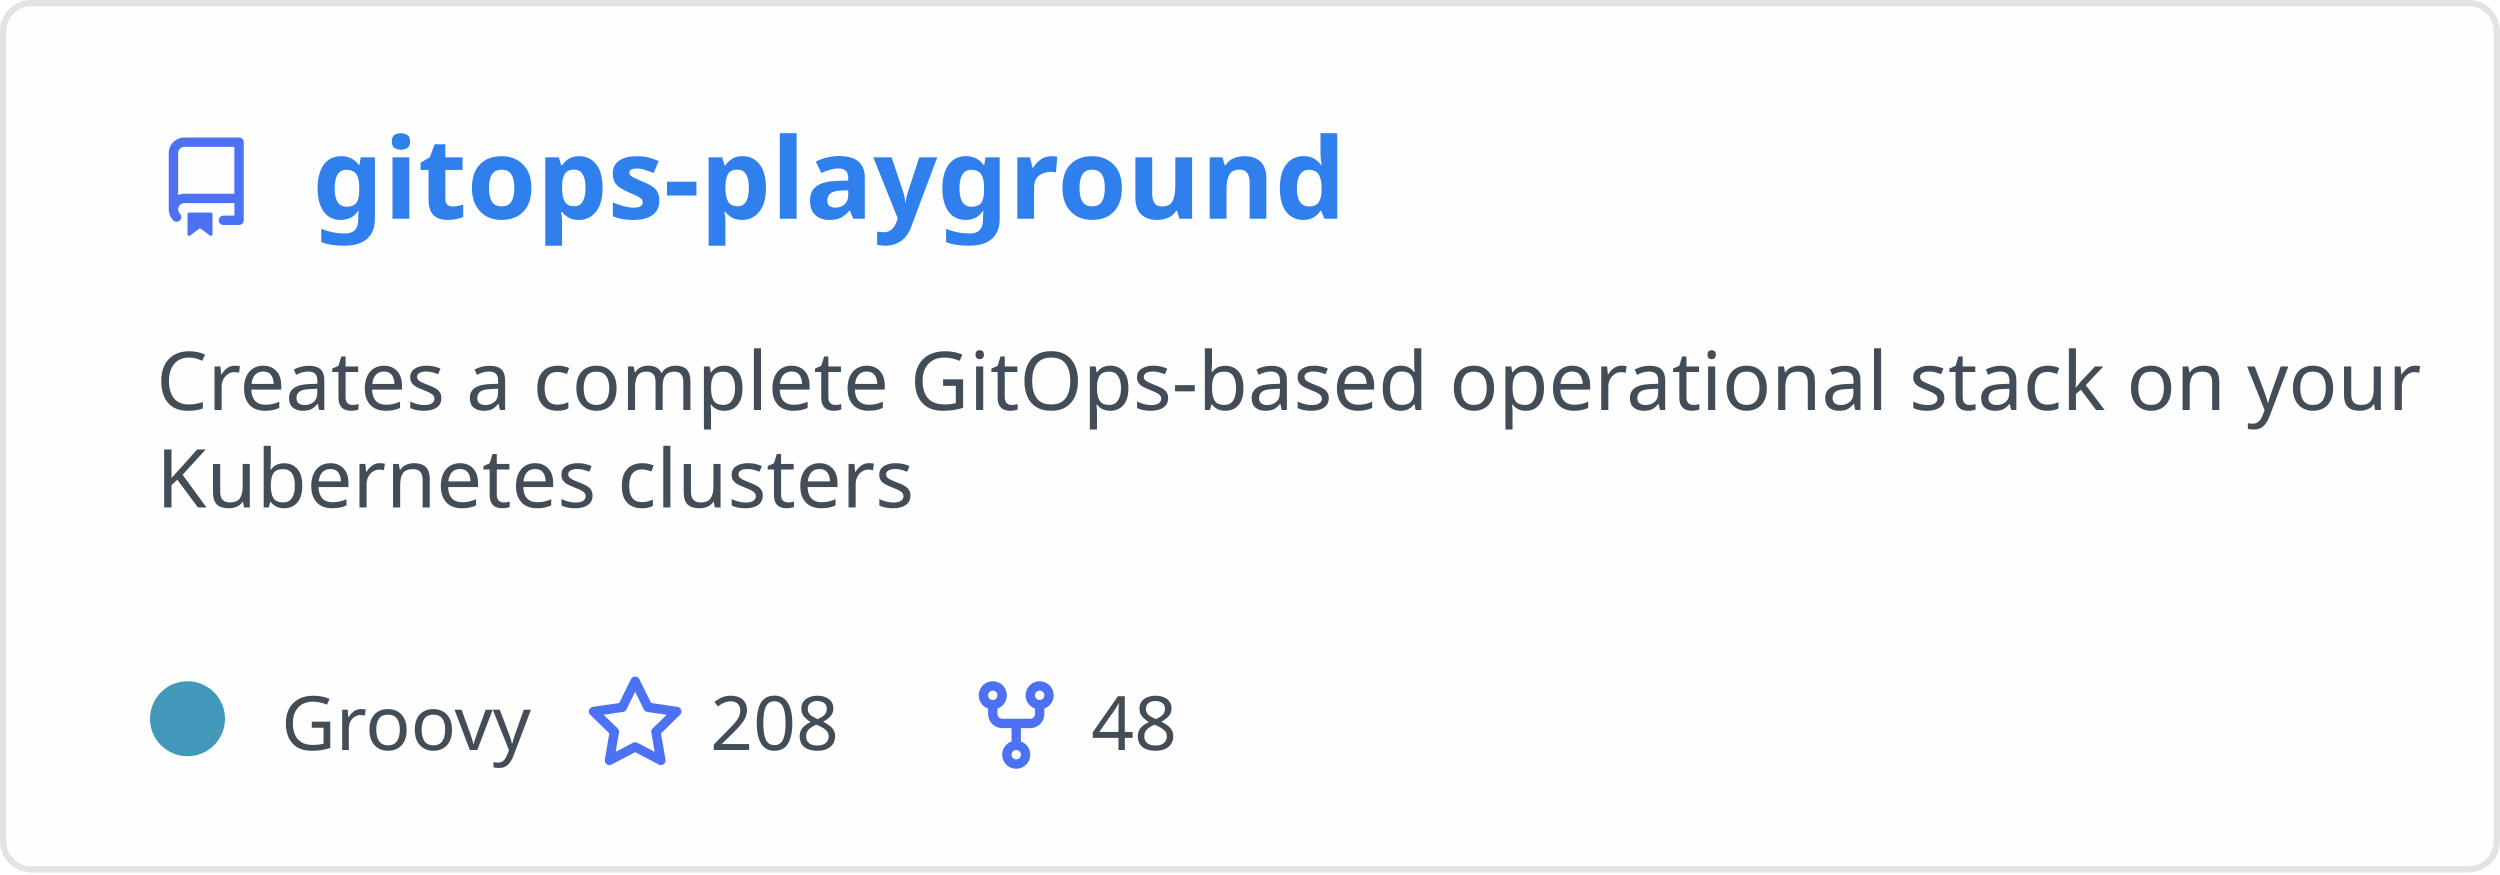
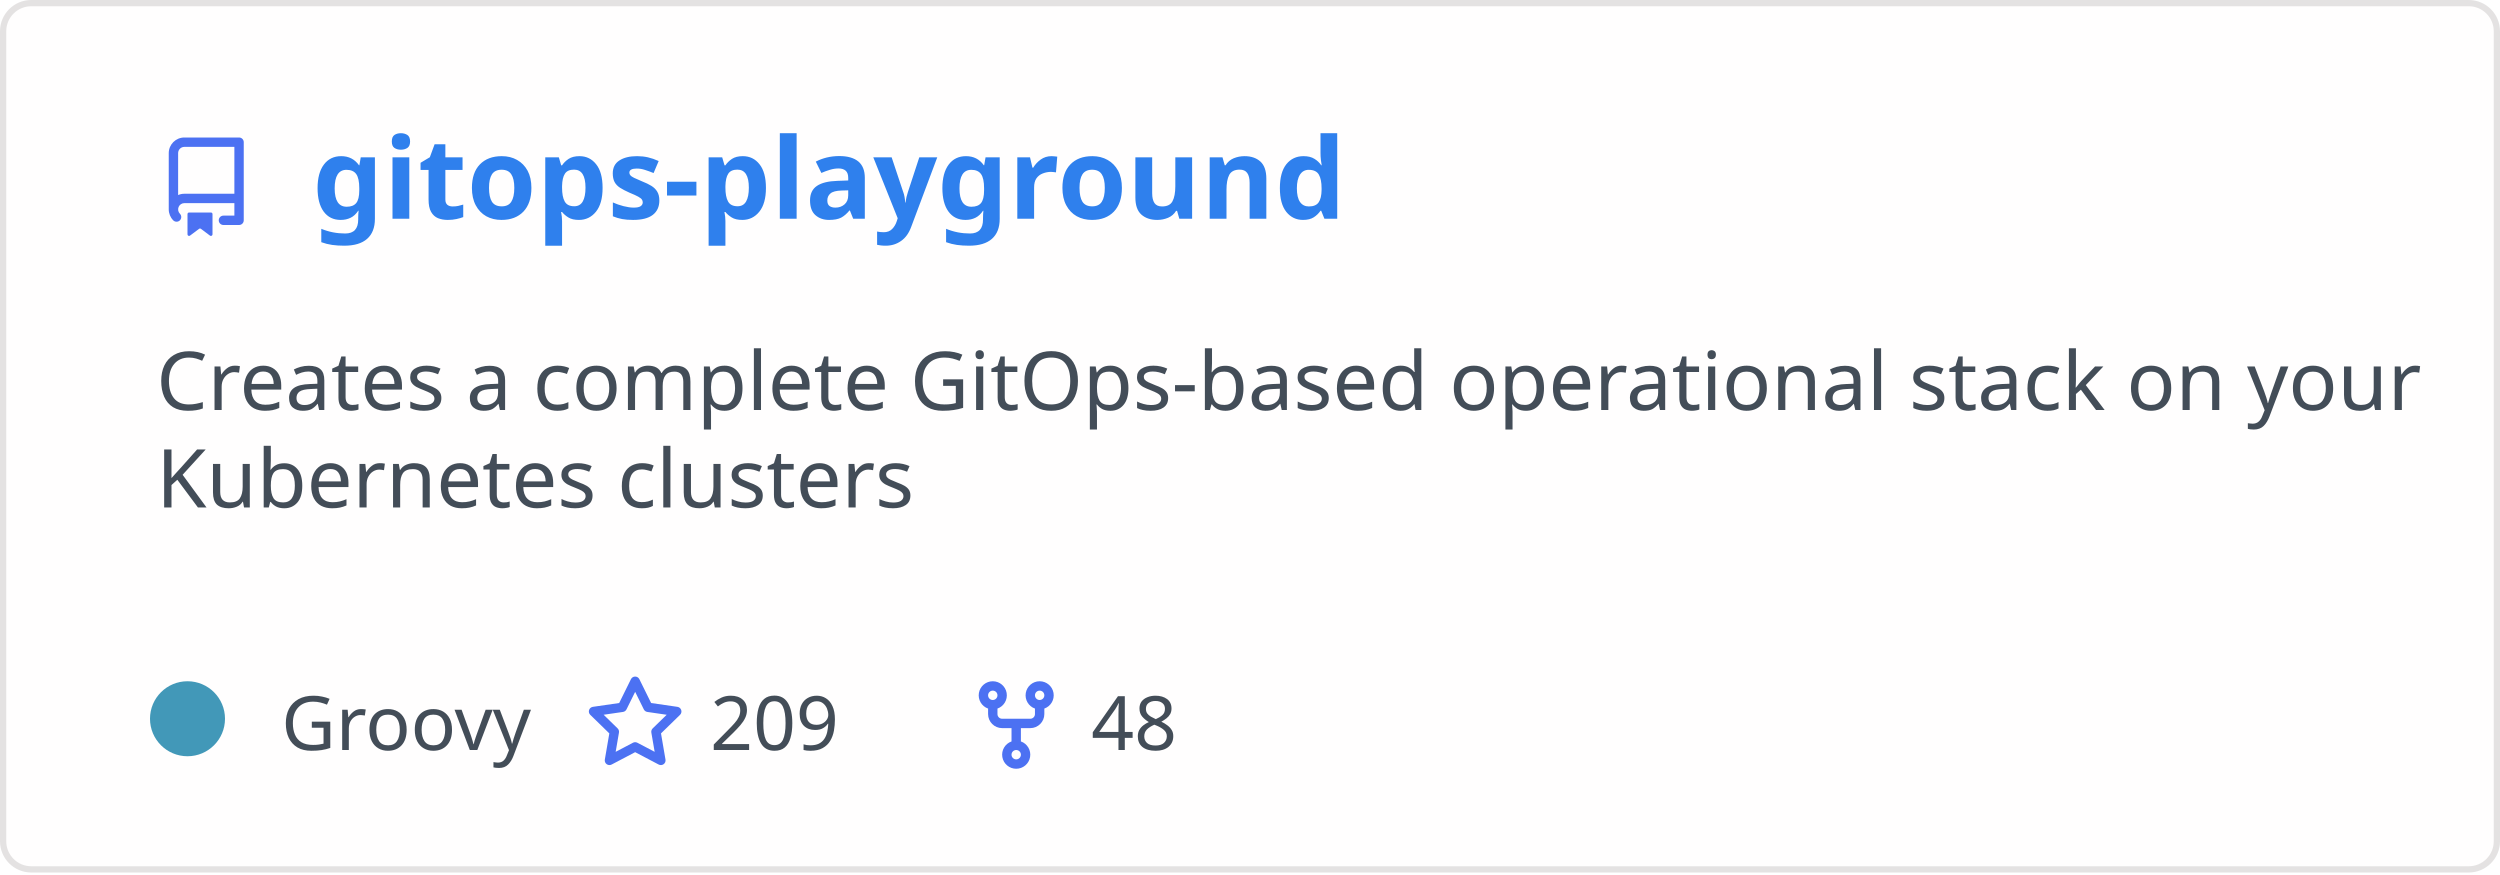
<svg xmlns="http://www.w3.org/2000/svg" width="400" height="140" viewBox="0 0 400 140" fill="none" role="img" aria-labelledby="descId">
  <style>
          .header {
            font: 600 18px 'Segoe UI', Ubuntu, Sans-Serif;
            fill: #2f80ed;
            animation: fadeInAnimation 0.8s ease-in-out forwards;
          }
          @supports(-moz-appearance: auto) {
            /* Selector detects Firefox */
            .header { font-size: 15.5px; }
          }
          
    .description { font: 400 13px 'Segoe UI', Ubuntu, Sans-Serif; fill: #434d58 }
    .gray { font: 400 12px 'Segoe UI', Ubuntu, Sans-Serif; fill: #434d58 }
    .icon { fill: #4c71f2 }
    .badge { font: 600 11px 'Segoe UI', Ubuntu, Sans-Serif; }
    .badge rect { opacity: 0.2 }
  

          
      /* Animations */
      @keyframes scaleInAnimation {
        from {
          transform: translate(-5px, 5px) scale(0);
        }
        to {
          transform: translate(-5px, 5px) scale(1);
        }
      }
      @keyframes fadeInAnimation {
        from {
          opacity: 0;
        }
        to {
          opacity: 1;
        }
      }
    
          * { animation-duration: 0s !important; animation-delay: 0s !important; }
        </style>
  <rect data-testid="card-bg" x="0.5" y="0.5" rx="4.5" height="99%" stroke="#e4e2e2" width="399" fill="#fffefe" stroke-opacity="1" />
  <g data-testid="card-title" transform="translate(25, 35)">
    <g transform="translate(0, 0)">
      <svg class="icon" x="0" y="-13" viewBox="0 0 16 16" version="1.1" width="16" height="16">
        <path fill-rule="evenodd" d="M2 2.5A2.5 2.5 0 014.5 0h8.75a.75.75 0 01.75.75v12.5a.75.75 0 01-.75.75h-2.5a.75.75 0 110-1.5h1.75v-2h-8a1 1 0 00-.714 1.7.75.75 0 01-1.072 1.05A2.495 2.495 0 012 11.5v-9zm10.5-1V9h-8c-.356 0-.694.074-1 .208V2.5a1 1 0 011-1h8zM5 12.25v3.25a.25.25 0 00.4.2l1.45-1.087a.25.25 0 01.3 0L8.6 15.7a.25.25 0 00.4-.2v-3.25a.25.25 0 00-.25-.25h-3.5a.25.25 0 00-.25.25z" />
      </svg>
    </g>
    <g transform="translate(25, 0)">
      <text x="0" y="0" class="header" data-testid="header">gitops-playground</text>
    </g>
  </g>
  <g data-testid="main-card-body" transform="translate(0, 55)">
    <text class="description" x="25" y="-5">
      <tspan dy="1.2em" x="25">Creates a complete GitOps-based operational stack on your</tspan>
      <tspan dy="1.2em" x="25">Kubernetes clusters</tspan>
    </text>
    <g transform="translate(30, 65)">
      <g transform="translate(0, 0)">
        <g data-testid="primary-lang">
          <circle data-testid="lang-color" cx="0" cy="-5" r="6" fill="#4298b8" />
          <text data-testid="lang-name" class="gray" x="15">Groovy</text>
        </g>
      </g>
      <g transform="translate(63.625, 0)">
        <g transform="translate(0, 0)">
          <svg class="icon" y="-12" viewBox="0 0 16 16" version="1.1" width="16" height="16">
            <path fill-rule="evenodd" d="M8 .25a.75.75 0 01.673.418l1.882 3.815 4.21.612a.75.75 0 01.416 1.279l-3.046 2.97.719 4.192a.75.75 0 01-1.088.791L8 12.347l-3.766 1.98a.75.75 0 01-1.088-.79l.72-4.194L.818 6.374a.75.75 0 01.416-1.28l4.21-.611L7.327.668A.75.75 0 018 .25zm0 2.445L6.615 5.5a.75.75 0 01-.564.41l-3.097.45 2.24 2.184a.75.75 0 01.216.664l-.528 3.084 2.769-1.456a.75.75 0 01.698 0l2.77 1.456-.53-3.084a.75.75 0 01.216-.664l2.24-2.183-3.096-.45a.75.75 0 01-.564-.41L8 2.694v.001z" />
          </svg>
        </g>
        <g transform="translate(20, 0)">
-           <text data-testid="stargazers" class="gray">208</text>
+           <text data-testid="stargazers" class="gray">209</text>
        </g>
      </g>
      <g transform="translate(124.5938, 0)">
        <g transform="translate(0, 0)">
          <svg class="icon" y="-12" viewBox="0 0 16 16" version="1.1" width="16" height="16">
            <path fill-rule="evenodd" d="M5 3.25a.75.75 0 11-1.5 0 .75.75 0 011.5 0zm0 2.122a2.25 2.25 0 10-1.5 0v.878A2.25 2.25 0 005.75 8.5h1.5v2.128a2.251 2.251 0 101.5 0V8.5h1.5a2.25 2.25 0 002.25-2.25v-.878a2.25 2.25 0 10-1.5 0v.878a.75.75 0 01-.75.75h-4.5A.75.75 0 015 6.25v-.878zm3.75 7.378a.75.75 0 11-1.5 0 .75.75 0 011.5 0zm3-8.75a.75.75 0 100-1.5.75.75 0 000 1.5z" />
          </svg>
        </g>
        <g transform="translate(20, 0)">
          <text data-testid="forkcount" class="gray">48</text>
        </g>
      </g>
    </g>
  </g>
</svg>
